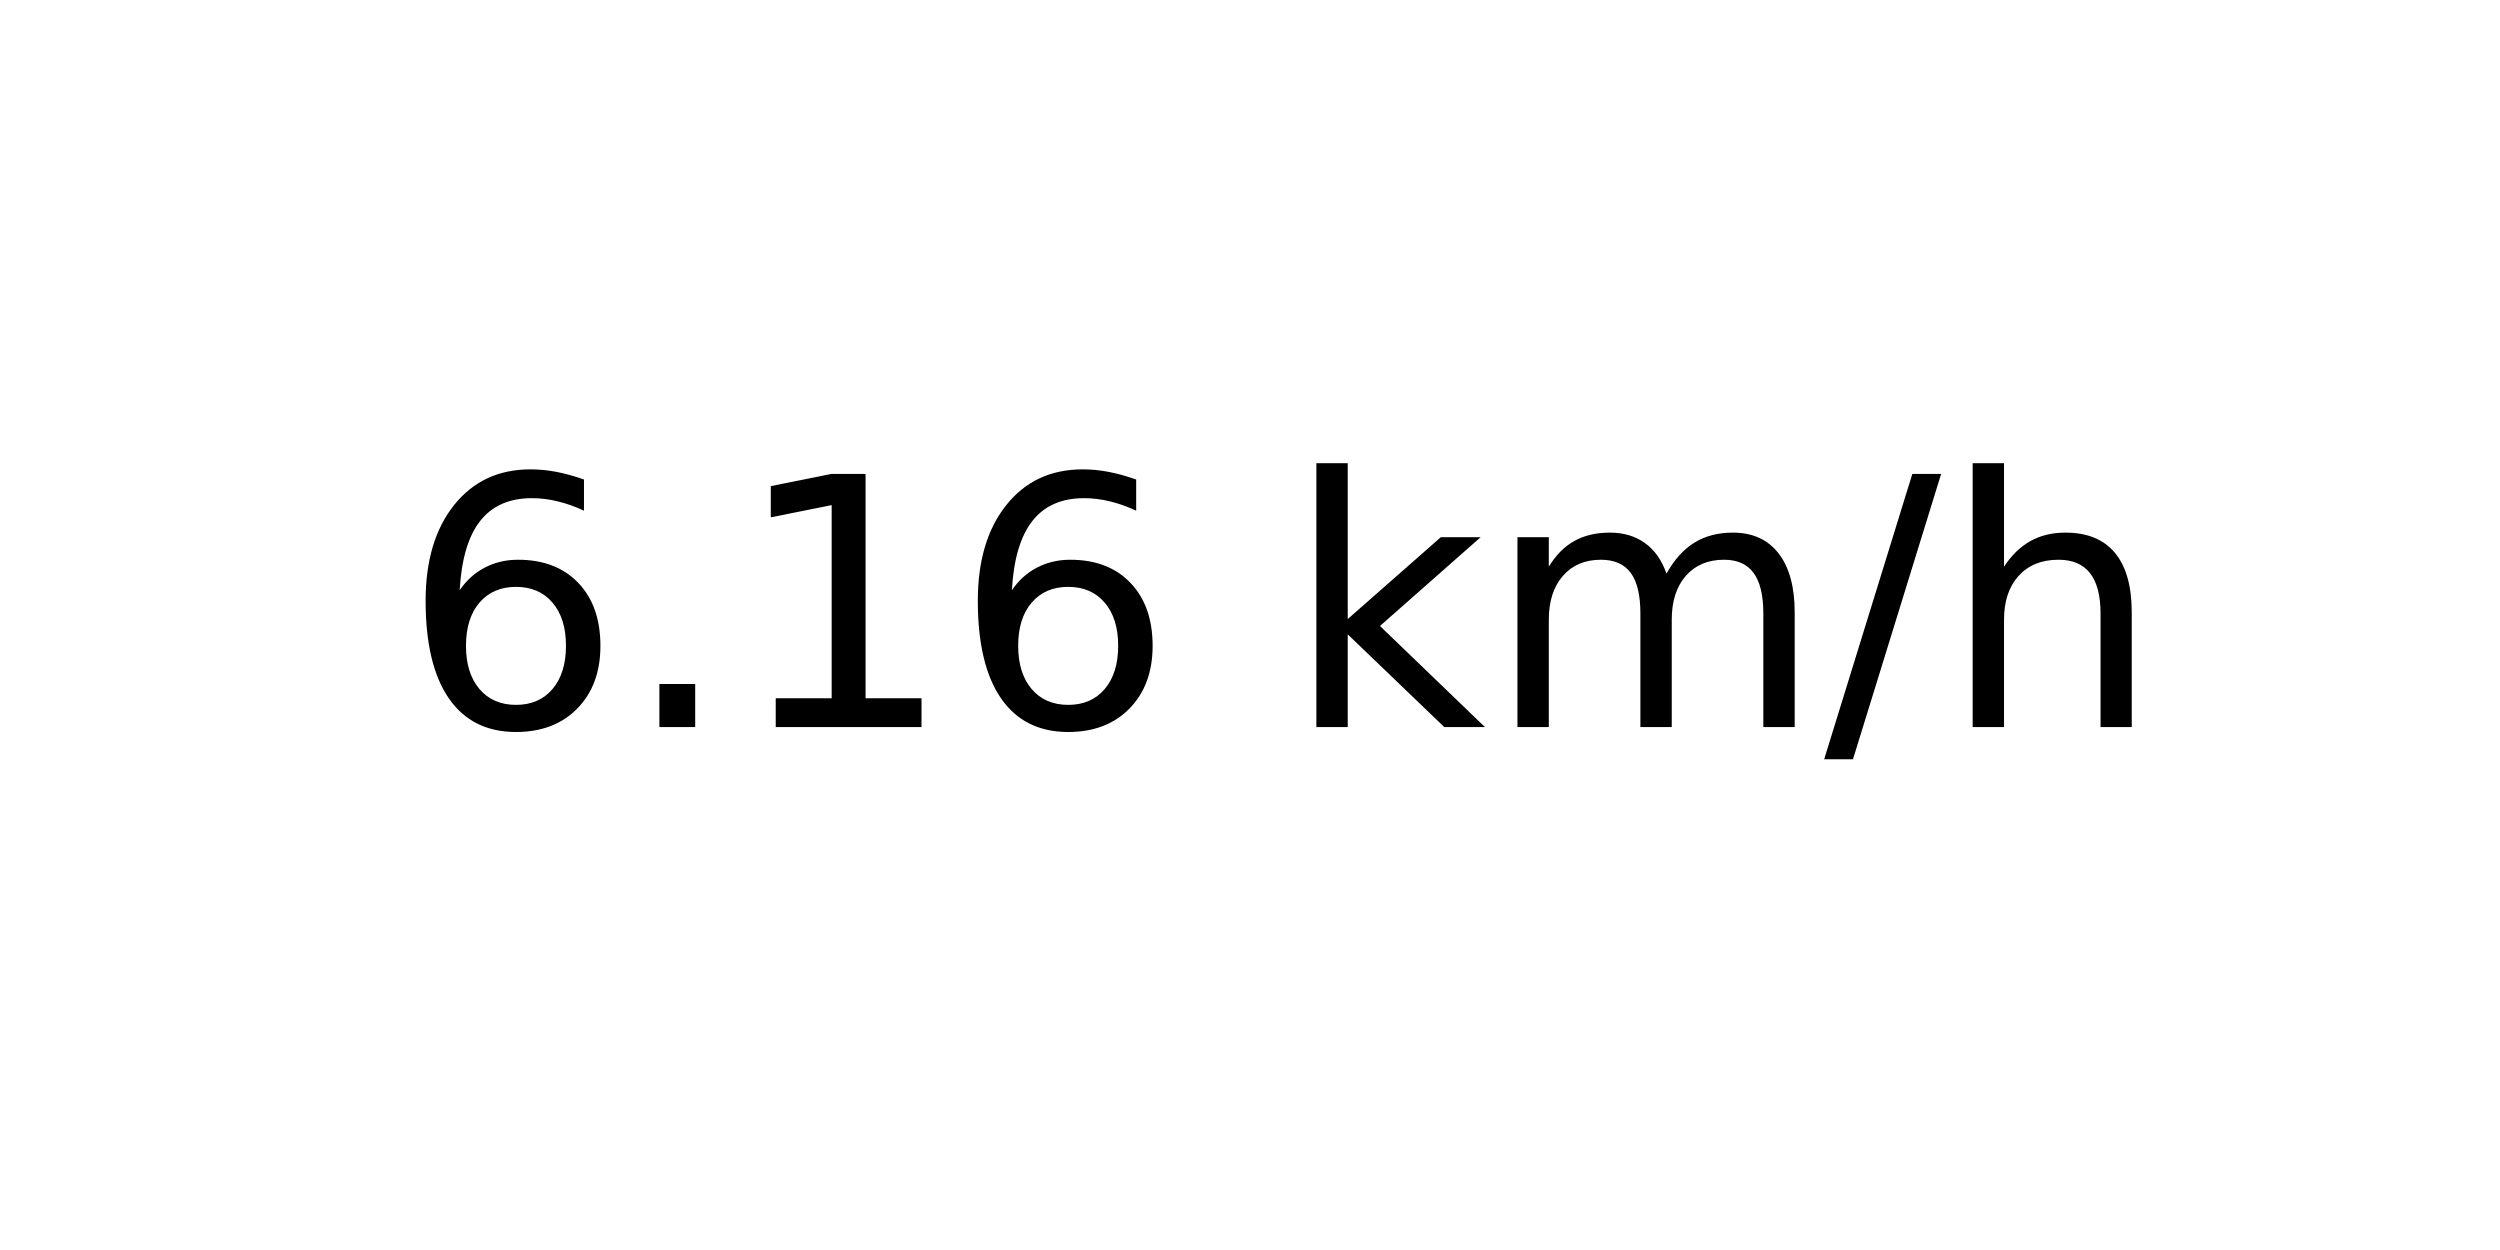
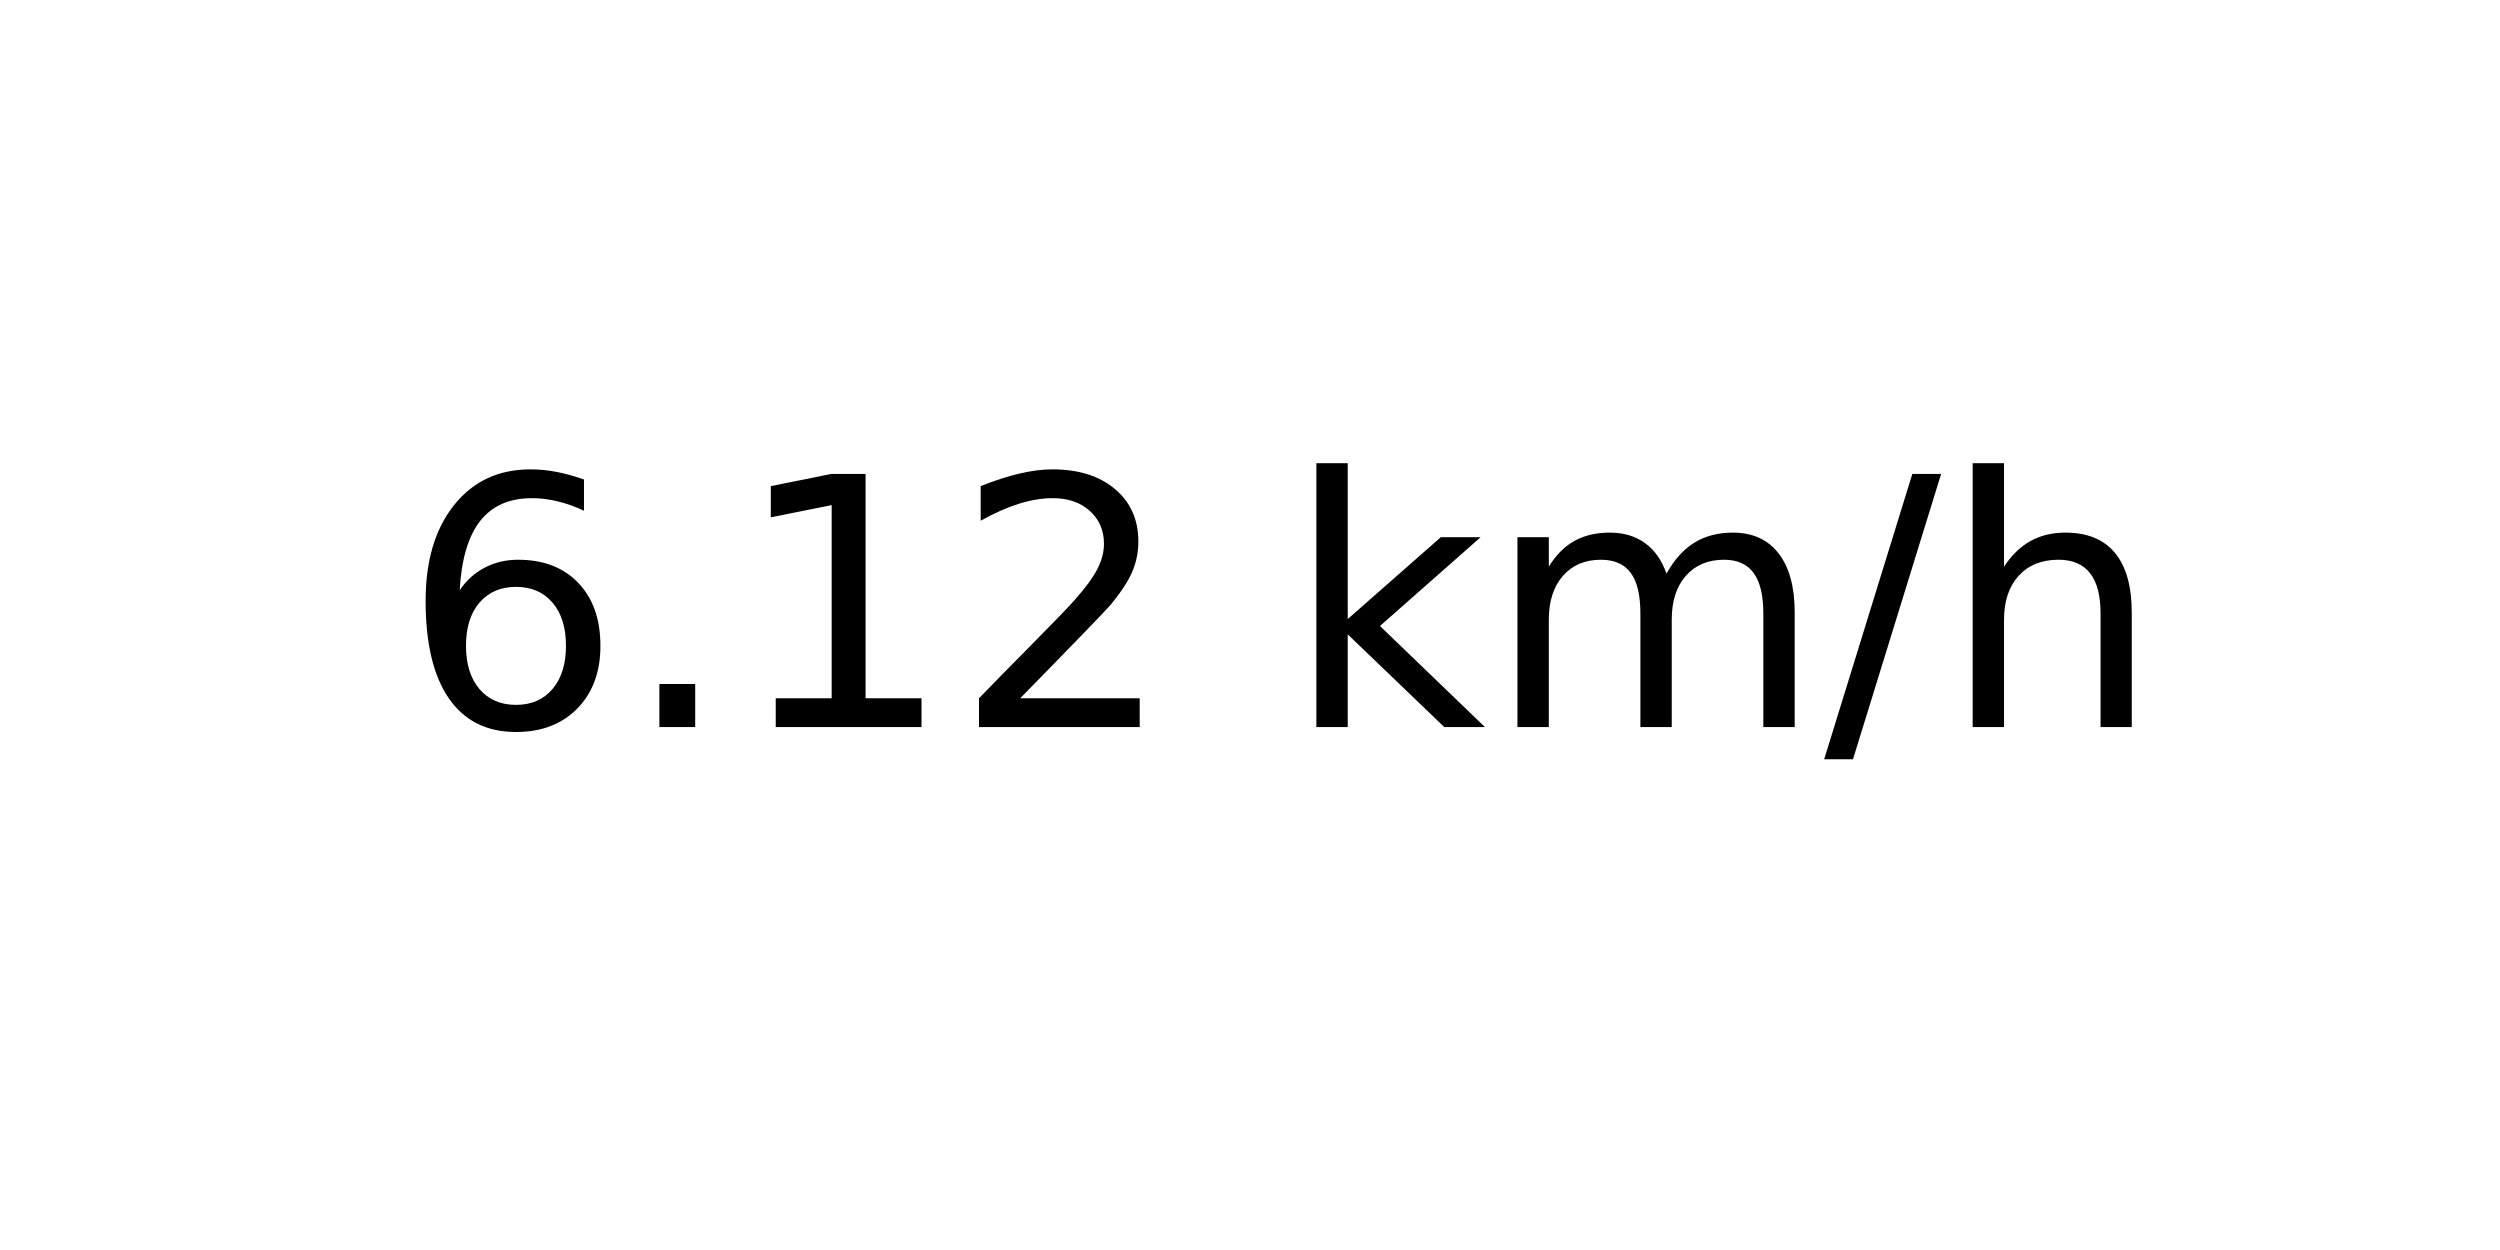
<svg xmlns="http://www.w3.org/2000/svg" xmlns:xlink="http://www.w3.org/1999/xlink" width="72pt" height="36pt" viewBox="0 0 72 36" version="1.1">
  <defs>
    <style type="text/css">*{stroke-linejoin: round; stroke-linecap: butt}</style>
  </defs>
  <g id="figure_1">
    <g id="axes_1">
      <g id="text_1">
        <g transform="translate(11.55937 20.93937) scale(0.1 -0.1)">
          <defs>
            <path id="DejaVuSans-36" d="M 2113 2584  Q 1688 2584 1439 2293  Q 1191 2003 1191 1497  Q 1191 994 1439 701  Q 1688 409 2113 409  Q 2538 409 2786 701  Q 3034 994 3034 1497  Q 3034 2003 2786 2293  Q 2538 2584 2113 2584  z M 3366 4563  L 3366 3988  Q 3128 4100 2886 4159  Q 2644 4219 2406 4219  Q 1781 4219 1451 3797  Q 1122 3375 1075 2522  Q 1259 2794 1537 2939  Q 1816 3084 2150 3084  Q 2853 3084 3261 2657  Q 3669 2231 3669 1497  Q 3669 778 3244 343  Q 2819 -91 2113 -91  Q 1303 -91 875 529  Q 447 1150 447 2328  Q 447 3434 972 4092  Q 1497 4750 2381 4750  Q 2619 4750 2861 4703  Q 3103 4656 3366 4563  z " transform="scale(0.015625)" />
            <path id="DejaVuSans-2e" d="M 684 794  L 1344 794  L 1344 0  L 684 0  L 684 794  z " transform="scale(0.015625)" />
            <path id="DejaVuSans-31" d="M 794 531  L 1825 531  L 1825 4091  L 703 3866  L 703 4441  L 1819 4666  L 2450 4666  L 2450 531  L 3481 531  L 3481 0  L 794 0  L 794 531  z " transform="scale(0.015625)" />
+             <path id="DejaVuSans-32" d="M 1228 531  L 3431 531  L 3431 0  L 469 0  L 469 531  Q 828 903 1448 1529  Q 2069 2156 2228 2338  Q 2531 2678 2651 2914  Q 2772 3150 2772 3378  Q 2772 3750 2511 3984  Q 2250 4219 1831 4219  Q 1534 4219 1204 4116  Q 875 4013 500 3803  L 500 4441  Q 881 4594 1212 4672  Q 1544 4750 1819 4750  Q 2544 4750 2975 4387  Q 3406 4025 3406 3419  Q 3406 3131 3298 2873  Q 3191 2616 2906 2266  Q 2828 2175 2409 1742  Q 1991 1309 1228 531  z " transform="scale(0.015625)" />
            <path id="DejaVuSans-20" transform="scale(0.015625)" />
            <path id="DejaVuSans-6b" d="M 581 4863  L 1159 4863  L 1159 1991  L 2875 3500  L 3609 3500  L 1753 1863  L 3688 0  L 2938 0  L 1159 1709  L 1159 0  L 581 0  L 581 4863  z " transform="scale(0.015625)" />
            <path id="DejaVuSans-6d" d="M 3328 2828  Q 3544 3216 3844 3400  Q 4144 3584 4550 3584  Q 5097 3584 5394 3201  Q 5691 2819 5691 2113  L 5691 0  L 5113 0  L 5113 2094  Q 5113 2597 4934 2840  Q 4756 3084 4391 3084  Q 3944 3084 3684 2787  Q 3425 2491 3425 1978  L 3425 0  L 2847 0  L 2847 2094  Q 2847 2600 2669 2842  Q 2491 3084 2119 3084  Q 1678 3084 1418 2786  Q 1159 2488 1159 1978  L 1159 0  L 581 0  L 581 3500  L 1159 3500  L 1159 2956  Q 1356 3278 1631 3431  Q 1906 3584 2284 3584  Q 2666 3584 2933 3390  Q 3200 3197 3328 2828  z " transform="scale(0.015625)" />
            <path id="DejaVuSans-2f" d="M 1625 4666  L 2156 4666  L 531 -594  L 0 -594  L 1625 4666  z " transform="scale(0.015625)" />
            <path id="DejaVuSans-68" d="M 3513 2113  L 3513 0  L 2938 0  L 2938 2094  Q 2938 2591 2744 2837  Q 2550 3084 2163 3084  Q 1697 3084 1428 2787  Q 1159 2491 1159 1978  L 1159 0  L 581 0  L 581 4863  L 1159 4863  L 1159 2956  Q 1366 3272 1645 3428  Q 1925 3584 2291 3584  Q 2894 3584 3203 3211  Q 3513 2838 3513 2113  z " transform="scale(0.015625)" />
          </defs>
          <use xlink:href="#DejaVuSans-36" />
          <use xlink:href="#DejaVuSans-2e" x="63.623" />
          <use xlink:href="#DejaVuSans-31" x="95.41" />
-           <use xlink:href="#DejaVuSans-36" x="159.033" />
+           <use xlink:href="#DejaVuSans-32" x="159.033" />
          <use xlink:href="#DejaVuSans-20" x="222.656" />
          <use xlink:href="#DejaVuSans-6b" x="254.443" />
          <use xlink:href="#DejaVuSans-6d" x="312.354" />
          <use xlink:href="#DejaVuSans-2f" x="409.766" />
          <use xlink:href="#DejaVuSans-68" x="443.457" />
        </g>
      </g>
    </g>
  </g>
</svg>
